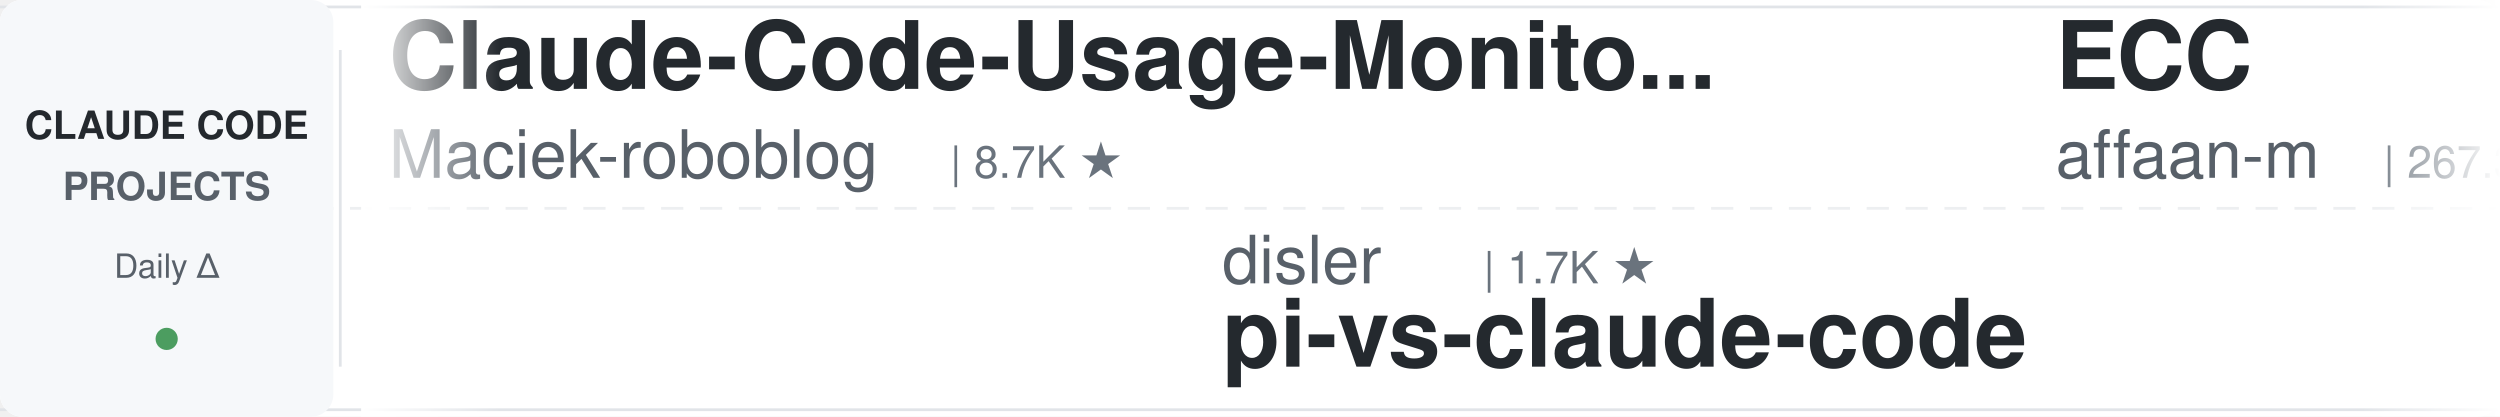
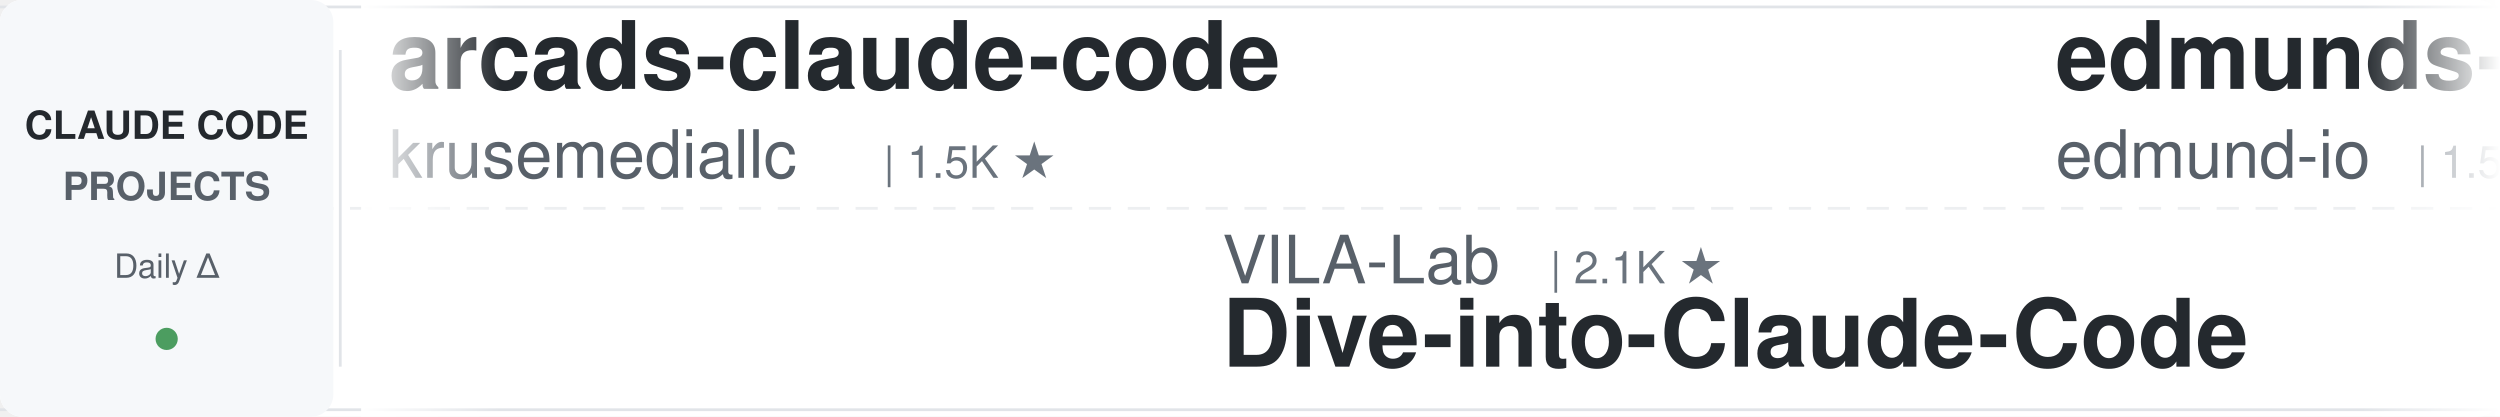
<svg xmlns="http://www.w3.org/2000/svg" width="900" height="150">
  <defs>
    <linearGradient id="leftFade" x1="0%" y1="0%" x2="100%" y2="0%">
      <stop offset="0%" style="stop-color:#ffffff;stop-opacity:1" />
      <stop offset="100%" style="stop-color:#ffffff;stop-opacity:0" />
    </linearGradient>
    <linearGradient id="rightFade" x1="0%" y1="0%" x2="100%" y2="0%">
      <stop offset="0%" style="stop-color:#ffffff;stop-opacity:0" />
      <stop offset="100%" style="stop-color:#ffffff;stop-opacity:1" />
    </linearGradient>
  </defs>
  <rect width="900" height="150" fill="#ffffff" rx="8" />
  <rect x="0" y="2" width="900" height="1" fill="#e1e4e8" />
  <rect x="0" y="147" width="900" height="1" fill="#e1e4e8" />
  <line x1="0" y1="75" x2="900" y2="75" stroke="#e1e4e8" stroke-width="1" stroke-dasharray="8 6" opacity="0.6" />
  <rect x="0" y="0" width="120" height="150" fill="#f6f8fa" rx="8" />
  <text x="60" y="50" font-family="-apple-system, BlinkMacSystemFont, 'Segoe UI', Helvetica, Arial, sans-serif" font-size="14" font-weight="600" fill="#24292e" text-anchor="middle">CLAUDE CODE</text>
  <text x="60" y="72" font-family="-apple-system, BlinkMacSystemFont, 'Segoe UI', Helvetica, Arial, sans-serif" font-size="14" font-weight="600" fill="#586069" text-anchor="middle">PROJECTS</text>
  <text x="60" y="100" font-family="-apple-system, BlinkMacSystemFont, 'Segoe UI', Helvetica, Arial, sans-serif" font-size="12" font-weight="500" fill="#586069" text-anchor="middle">Daily Δ</text>
  <circle cx="60" cy="122" r="4" fill="#22863a" opacity="0.8" />
  <rect x="122" y="18" width="1" height="114" fill="#e1e4e8" />
  <clipPath id="tickerClip">
    <rect x="130" y="0" width="770" height="150" />
  </clipPath>
  <g clip-path="url(#tickerClip)">
    <g id="tickerItems">
      <animateTransform attributeName="transform" attributeType="XML" type="translate" from="0 0" to="-3000 0" dur="54s" repeatCount="indefinite" />
      <g transform="translate(0, 0)">
-         <text x="140" y="32" font-family="-apple-system, BlinkMacSystemFont, 'Segoe UI', Helvetica, Arial, sans-serif" font-size="34" font-weight="600" fill="#24292e">Claude-Code-Usage-Monito...</text>
-         <text x="140" y="64" font-family="-apple-system, BlinkMacSystemFont, 'Segoe UI', Helvetica, Arial, sans-serif" font-size="24" font-weight="400" fill="#586069">Maciek-roboblog</text>
-         <text x="342" y="64" font-family="-apple-system, BlinkMacSystemFont, 'Segoe UI', Helvetica, Arial, sans-serif" font-size="16" font-weight="500" fill="#6a737d">| 8.7K ★</text>
+         <text x="140" y="32" font-family="-apple-system, BlinkMacSystemFont, 'Segoe UI', Helvetica, Arial, sans-serif" font-size="34" font-weight="600" fill="#24292e">arcads-claude-code</text>
+         <text x="140" y="64" font-family="-apple-system, BlinkMacSystemFont, 'Segoe UI', Helvetica, Arial, sans-serif" font-size="24" font-weight="400" fill="#586069">krusemediallc</text>
+         <text x="318" y="64" font-family="-apple-system, BlinkMacSystemFont, 'Segoe UI', Helvetica, Arial, sans-serif" font-size="16" font-weight="500" fill="#6a737d">| 1.5K ★</text>
      </g>
      <g transform="translate(300, 0)">
-         <text x="140" y="102" font-family="-apple-system, BlinkMacSystemFont, 'Segoe UI', Helvetica, Arial, sans-serif" font-size="24" font-weight="400" fill="#586069">disler</text>
-         <text x="234" y="102" font-family="-apple-system, BlinkMacSystemFont, 'Segoe UI', Helvetica, Arial, sans-serif" font-size="16" font-weight="500" fill="#6a737d">| 1.7K ★</text>
-         <text x="140" y="132" font-family="-apple-system, BlinkMacSystemFont, 'Segoe UI', Helvetica, Arial, sans-serif" font-size="34" font-weight="600" fill="#24292e">pi-vs-claude-code</text>
+         <text x="140" y="102" font-family="-apple-system, BlinkMacSystemFont, 'Segoe UI', Helvetica, Arial, sans-serif" font-size="24" font-weight="400" fill="#586069">VILA-Lab</text>
+         <text x="258" y="102" font-family="-apple-system, BlinkMacSystemFont, 'Segoe UI', Helvetica, Arial, sans-serif" font-size="16" font-weight="500" fill="#6a737d">| 2.1K ★</text>
+         <text x="140" y="132" font-family="-apple-system, BlinkMacSystemFont, 'Segoe UI', Helvetica, Arial, sans-serif" font-size="34" font-weight="600" fill="#24292e">Dive-into-Claude-Code</text>
      </g>
      <g transform="translate(600, 0)">
-         <text x="140" y="32" font-family="-apple-system, BlinkMacSystemFont, 'Segoe UI', Helvetica, Arial, sans-serif" font-size="34" font-weight="600" fill="#24292e">ECC</text>
-         <text x="140" y="64" font-family="-apple-system, BlinkMacSystemFont, 'Segoe UI', Helvetica, Arial, sans-serif" font-size="24" font-weight="400" fill="#586069">affaan-m</text>
-         <text x="258" y="64" font-family="-apple-system, BlinkMacSystemFont, 'Segoe UI', Helvetica, Arial, sans-serif" font-size="16" font-weight="500" fill="#6a737d">| 267.3K ★</text>
+         <text x="140" y="32" font-family="-apple-system, BlinkMacSystemFont, 'Segoe UI', Helvetica, Arial, sans-serif" font-size="34" font-weight="600" fill="#24292e">edmunds-claude-code</text>
+         <text x="140" y="64" font-family="-apple-system, BlinkMacSystemFont, 'Segoe UI', Helvetica, Arial, sans-serif" font-size="24" font-weight="400" fill="#586069">edmund-io</text>
+         <text x="270" y="64" font-family="-apple-system, BlinkMacSystemFont, 'Segoe UI', Helvetica, Arial, sans-serif" font-size="16" font-weight="500" fill="#6a737d">| 1.5K ★</text>
      </g>
      <g transform="translate(900, 0)">
-         <text x="140" y="102" font-family="-apple-system, BlinkMacSystemFont, 'Segoe UI', Helvetica, Arial, sans-serif" font-size="24" font-weight="400" fill="#586069">LING71671</text>
-         <text x="270" y="102" font-family="-apple-system, BlinkMacSystemFont, 'Segoe UI', Helvetica, Arial, sans-serif" font-size="16" font-weight="500" fill="#6a737d">| 958 ★</text>
-         <text x="140" y="132" font-family="-apple-system, BlinkMacSystemFont, 'Segoe UI', Helvetica, Arial, sans-serif" font-size="34" font-weight="600" fill="#24292e">Open-ClaudeCode</text>
+         <text x="140" y="102" font-family="-apple-system, BlinkMacSystemFont, 'Segoe UI', Helvetica, Arial, sans-serif" font-size="24" font-weight="400" fill="#586069">fuergaosi233</text>
+         <text x="306" y="102" font-family="-apple-system, BlinkMacSystemFont, 'Segoe UI', Helvetica, Arial, sans-serif" font-size="16" font-weight="500" fill="#6a737d">| 2.8K ★</text>
+         <text x="140" y="132" font-family="-apple-system, BlinkMacSystemFont, 'Segoe UI', Helvetica, Arial, sans-serif" font-size="34" font-weight="600" fill="#24292e">claude-code-proxy</text>
      </g>
      <g transform="translate(1200, 0)">
-         <text x="140" y="32" font-family="-apple-system, BlinkMacSystemFont, 'Segoe UI', Helvetica, Arial, sans-serif" font-size="34" font-weight="600" fill="#24292e">claude-code-router</text>
-         <text x="140" y="64" font-family="-apple-system, BlinkMacSystemFont, 'Segoe UI', Helvetica, Arial, sans-serif" font-size="24" font-weight="400" fill="#586069">musistudio</text>
-         <text x="282" y="64" font-family="-apple-system, BlinkMacSystemFont, 'Segoe UI', Helvetica, Arial, sans-serif" font-size="16" font-weight="500" fill="#6a737d">| 37.4K ★</text>
+         <text x="140" y="32" font-family="-apple-system, BlinkMacSystemFont, 'Segoe UI', Helvetica, Arial, sans-serif" font-size="34" font-weight="600" fill="#24292e">claude_codex_bridge</text>
+         <text x="140" y="64" font-family="-apple-system, BlinkMacSystemFont, 'Segoe UI', Helvetica, Arial, sans-serif" font-size="24" font-weight="400" fill="#586069">SeemSeam</text>
+         <text x="258" y="64" font-family="-apple-system, BlinkMacSystemFont, 'Segoe UI', Helvetica, Arial, sans-serif" font-size="16" font-weight="500" fill="#6a737d">| 3.5K ★</text>
      </g>
      <g transform="translate(1500, 0)">
-         <text x="140" y="102" font-family="-apple-system, BlinkMacSystemFont, 'Segoe UI', Helvetica, Arial, sans-serif" font-size="24" font-weight="400" fill="#586069">overwirehq</text>
-         <text x="282" y="102" font-family="-apple-system, BlinkMacSystemFont, 'Segoe UI', Helvetica, Arial, sans-serif" font-size="16" font-weight="500" fill="#6a737d">| 2.8K ★</text>
-         <text x="140" y="132" font-family="-apple-system, BlinkMacSystemFont, 'Segoe UI', Helvetica, Arial, sans-serif" font-size="34" font-weight="600" fill="#24292e">claude-code-telegram</text>
+         <text x="140" y="102" font-family="-apple-system, BlinkMacSystemFont, 'Segoe UI', Helvetica, Arial, sans-serif" font-size="24" font-weight="400" fill="#586069">luyao618</text>
+         <text x="258" y="102" font-family="-apple-system, BlinkMacSystemFont, 'Segoe UI', Helvetica, Arial, sans-serif" font-size="16" font-weight="500" fill="#6a737d">| 1.7K ★</text>
+         <text x="140" y="132" font-family="-apple-system, BlinkMacSystemFont, 'Segoe UI', Helvetica, Arial, sans-serif" font-size="34" font-weight="600" fill="#24292e">Claude-Code-Source-Study</text>
      </g>
      <g transform="translate(1800, 0)">
-         <text x="140" y="32" font-family="-apple-system, BlinkMacSystemFont, 'Segoe UI', Helvetica, Arial, sans-serif" font-size="34" font-weight="600" fill="#24292e">claude-code-security-rev...</text>
-         <text x="140" y="64" font-family="-apple-system, BlinkMacSystemFont, 'Segoe UI', Helvetica, Arial, sans-serif" font-size="24" font-weight="400" fill="#586069">anthropics</text>
-         <text x="282" y="64" font-family="-apple-system, BlinkMacSystemFont, 'Segoe UI', Helvetica, Arial, sans-serif" font-size="16" font-weight="500" fill="#6a737d">| 6.3K ★</text>
+         <text x="140" y="32" font-family="-apple-system, BlinkMacSystemFont, 'Segoe UI', Helvetica, Arial, sans-serif" font-size="34" font-weight="600" fill="#24292e">sc-claude-code-files</text>
+         <text x="140" y="64" font-family="-apple-system, BlinkMacSystemFont, 'Segoe UI', Helvetica, Arial, sans-serif" font-size="24" font-weight="400" fill="#586069">https-deeplearning-ai</text>
+         <text x="414" y="64" font-family="-apple-system, BlinkMacSystemFont, 'Segoe UI', Helvetica, Arial, sans-serif" font-size="16" font-weight="500" fill="#6a737d">| 554 ★</text>
      </g>
      <g transform="translate(2100, 0)">
-         <text x="140" y="102" font-family="-apple-system, BlinkMacSystemFont, 'Segoe UI', Helvetica, Arial, sans-serif" font-size="24" font-weight="400" fill="#586069">anthropics</text>
-         <text x="282" y="102" font-family="-apple-system, BlinkMacSystemFont, 'Segoe UI', Helvetica, Arial, sans-serif" font-size="16" font-weight="500" fill="#6a737d">| 8.9K ★</text>
-         <text x="140" y="132" font-family="-apple-system, BlinkMacSystemFont, 'Segoe UI', Helvetica, Arial, sans-serif" font-size="34" font-weight="600" fill="#24292e">claude-code-action</text>
+         <text x="140" y="102" font-family="-apple-system, BlinkMacSystemFont, 'Segoe UI', Helvetica, Arial, sans-serif" font-size="24" font-weight="400" fill="#586069">alejandrobalderas</text>
+         <text x="366" y="102" font-family="-apple-system, BlinkMacSystemFont, 'Segoe UI', Helvetica, Arial, sans-serif" font-size="16" font-weight="500" fill="#6a737d">| 2.9K ★</text>
+         <text x="140" y="132" font-family="-apple-system, BlinkMacSystemFont, 'Segoe UI', Helvetica, Arial, sans-serif" font-size="34" font-weight="600" fill="#24292e">claude-code-from-source</text>
      </g>
      <g transform="translate(2400, 0)">
-         <text x="140" y="32" font-family="-apple-system, BlinkMacSystemFont, 'Segoe UI', Helvetica, Arial, sans-serif" font-size="34" font-weight="600" fill="#24292e">free-claude-code</text>
-         <text x="140" y="64" font-family="-apple-system, BlinkMacSystemFont, 'Segoe UI', Helvetica, Arial, sans-serif" font-size="24" font-weight="400" fill="#586069">Alishahryar1</text>
-         <text x="306" y="64" font-family="-apple-system, BlinkMacSystemFont, 'Segoe UI', Helvetica, Arial, sans-serif" font-size="16" font-weight="500" fill="#6a737d">| 55.9K ★</text>
+         <text x="140" y="32" font-family="-apple-system, BlinkMacSystemFont, 'Segoe UI', Helvetica, Arial, sans-serif" font-size="34" font-weight="600" fill="#24292e">claude-code-skills</text>
+         <text x="140" y="64" font-family="-apple-system, BlinkMacSystemFont, 'Segoe UI', Helvetica, Arial, sans-serif" font-size="24" font-weight="400" fill="#586069">daymade</text>
+         <text x="246" y="64" font-family="-apple-system, BlinkMacSystemFont, 'Segoe UI', Helvetica, Arial, sans-serif" font-size="16" font-weight="500" fill="#6a737d">| 1.4K ★</text>
      </g>
      <g transform="translate(2700, 0)">
-         <text x="140" y="102" font-family="-apple-system, BlinkMacSystemFont, 'Segoe UI', Helvetica, Arial, sans-serif" font-size="24" font-weight="400" fill="#586069">anthropics</text>
-         <text x="282" y="102" font-family="-apple-system, BlinkMacSystemFont, 'Segoe UI', Helvetica, Arial, sans-serif" font-size="16" font-weight="500" fill="#6a737d">| 990 ★</text>
-         <text x="140" y="132" font-family="-apple-system, BlinkMacSystemFont, 'Segoe UI', Helvetica, Arial, sans-serif" font-size="34" font-weight="600" fill="#24292e">claude-code-base-action</text>
+         <text x="140" y="102" font-family="-apple-system, BlinkMacSystemFont, 'Segoe UI', Helvetica, Arial, sans-serif" font-size="24" font-weight="400" fill="#586069">Chachamaru127</text>
+         <text x="318" y="102" font-family="-apple-system, BlinkMacSystemFont, 'Segoe UI', Helvetica, Arial, sans-serif" font-size="16" font-weight="500" fill="#6a737d">| 3.1K ★</text>
+         <text x="140" y="132" font-family="-apple-system, BlinkMacSystemFont, 'Segoe UI', Helvetica, Arial, sans-serif" font-size="34" font-weight="600" fill="#24292e">claude-code-harness</text>
      </g>
      <g transform="translate(3000, 0)">
-         <text x="140" y="32" font-family="-apple-system, BlinkMacSystemFont, 'Segoe UI', Helvetica, Arial, sans-serif" font-size="34" font-weight="600" fill="#24292e">Claude-Code-Usage-Monito...</text>
-         <text x="140" y="64" font-family="-apple-system, BlinkMacSystemFont, 'Segoe UI', Helvetica, Arial, sans-serif" font-size="24" font-weight="400" fill="#586069">Maciek-roboblog</text>
-         <text x="342" y="64" font-family="-apple-system, BlinkMacSystemFont, 'Segoe UI', Helvetica, Arial, sans-serif" font-size="16" font-weight="500" fill="#6a737d">| 8.7K ★</text>
+         <text x="140" y="32" font-family="-apple-system, BlinkMacSystemFont, 'Segoe UI', Helvetica, Arial, sans-serif" font-size="34" font-weight="600" fill="#24292e">arcads-claude-code</text>
+         <text x="140" y="64" font-family="-apple-system, BlinkMacSystemFont, 'Segoe UI', Helvetica, Arial, sans-serif" font-size="24" font-weight="400" fill="#586069">krusemediallc</text>
+         <text x="318" y="64" font-family="-apple-system, BlinkMacSystemFont, 'Segoe UI', Helvetica, Arial, sans-serif" font-size="16" font-weight="500" fill="#6a737d">| 1.5K ★</text>
      </g>
      <g transform="translate(3300, 0)">
-         <text x="140" y="102" font-family="-apple-system, BlinkMacSystemFont, 'Segoe UI', Helvetica, Arial, sans-serif" font-size="24" font-weight="400" fill="#586069">disler</text>
-         <text x="234" y="102" font-family="-apple-system, BlinkMacSystemFont, 'Segoe UI', Helvetica, Arial, sans-serif" font-size="16" font-weight="500" fill="#6a737d">| 1.7K ★</text>
-         <text x="140" y="132" font-family="-apple-system, BlinkMacSystemFont, 'Segoe UI', Helvetica, Arial, sans-serif" font-size="34" font-weight="600" fill="#24292e">pi-vs-claude-code</text>
+         <text x="140" y="102" font-family="-apple-system, BlinkMacSystemFont, 'Segoe UI', Helvetica, Arial, sans-serif" font-size="24" font-weight="400" fill="#586069">VILA-Lab</text>
+         <text x="258" y="102" font-family="-apple-system, BlinkMacSystemFont, 'Segoe UI', Helvetica, Arial, sans-serif" font-size="16" font-weight="500" fill="#6a737d">| 2.1K ★</text>
+         <text x="140" y="132" font-family="-apple-system, BlinkMacSystemFont, 'Segoe UI', Helvetica, Arial, sans-serif" font-size="34" font-weight="600" fill="#24292e">Dive-into-Claude-Code</text>
      </g>
      <g transform="translate(3600, 0)">
-         <text x="140" y="32" font-family="-apple-system, BlinkMacSystemFont, 'Segoe UI', Helvetica, Arial, sans-serif" font-size="34" font-weight="600" fill="#24292e">ECC</text>
-         <text x="140" y="64" font-family="-apple-system, BlinkMacSystemFont, 'Segoe UI', Helvetica, Arial, sans-serif" font-size="24" font-weight="400" fill="#586069">affaan-m</text>
-         <text x="258" y="64" font-family="-apple-system, BlinkMacSystemFont, 'Segoe UI', Helvetica, Arial, sans-serif" font-size="16" font-weight="500" fill="#6a737d">| 267.3K ★</text>
+         <text x="140" y="32" font-family="-apple-system, BlinkMacSystemFont, 'Segoe UI', Helvetica, Arial, sans-serif" font-size="34" font-weight="600" fill="#24292e">edmunds-claude-code</text>
+         <text x="140" y="64" font-family="-apple-system, BlinkMacSystemFont, 'Segoe UI', Helvetica, Arial, sans-serif" font-size="24" font-weight="400" fill="#586069">edmund-io</text>
+         <text x="270" y="64" font-family="-apple-system, BlinkMacSystemFont, 'Segoe UI', Helvetica, Arial, sans-serif" font-size="16" font-weight="500" fill="#6a737d">| 1.5K ★</text>
      </g>
      <g transform="translate(3900, 0)">
-         <text x="140" y="102" font-family="-apple-system, BlinkMacSystemFont, 'Segoe UI', Helvetica, Arial, sans-serif" font-size="24" font-weight="400" fill="#586069">LING71671</text>
-         <text x="270" y="102" font-family="-apple-system, BlinkMacSystemFont, 'Segoe UI', Helvetica, Arial, sans-serif" font-size="16" font-weight="500" fill="#6a737d">| 958 ★</text>
-         <text x="140" y="132" font-family="-apple-system, BlinkMacSystemFont, 'Segoe UI', Helvetica, Arial, sans-serif" font-size="34" font-weight="600" fill="#24292e">Open-ClaudeCode</text>
+         <text x="140" y="102" font-family="-apple-system, BlinkMacSystemFont, 'Segoe UI', Helvetica, Arial, sans-serif" font-size="24" font-weight="400" fill="#586069">fuergaosi233</text>
+         <text x="306" y="102" font-family="-apple-system, BlinkMacSystemFont, 'Segoe UI', Helvetica, Arial, sans-serif" font-size="16" font-weight="500" fill="#6a737d">| 2.8K ★</text>
+         <text x="140" y="132" font-family="-apple-system, BlinkMacSystemFont, 'Segoe UI', Helvetica, Arial, sans-serif" font-size="34" font-weight="600" fill="#24292e">claude-code-proxy</text>
      </g>
    </g>
  </g>
  <rect x="130" y="0" width="50" height="150" fill="url(#leftFade)" />
  <rect x="850" y="0" width="50" height="150" fill="url(#rightFade)" />
</svg>
